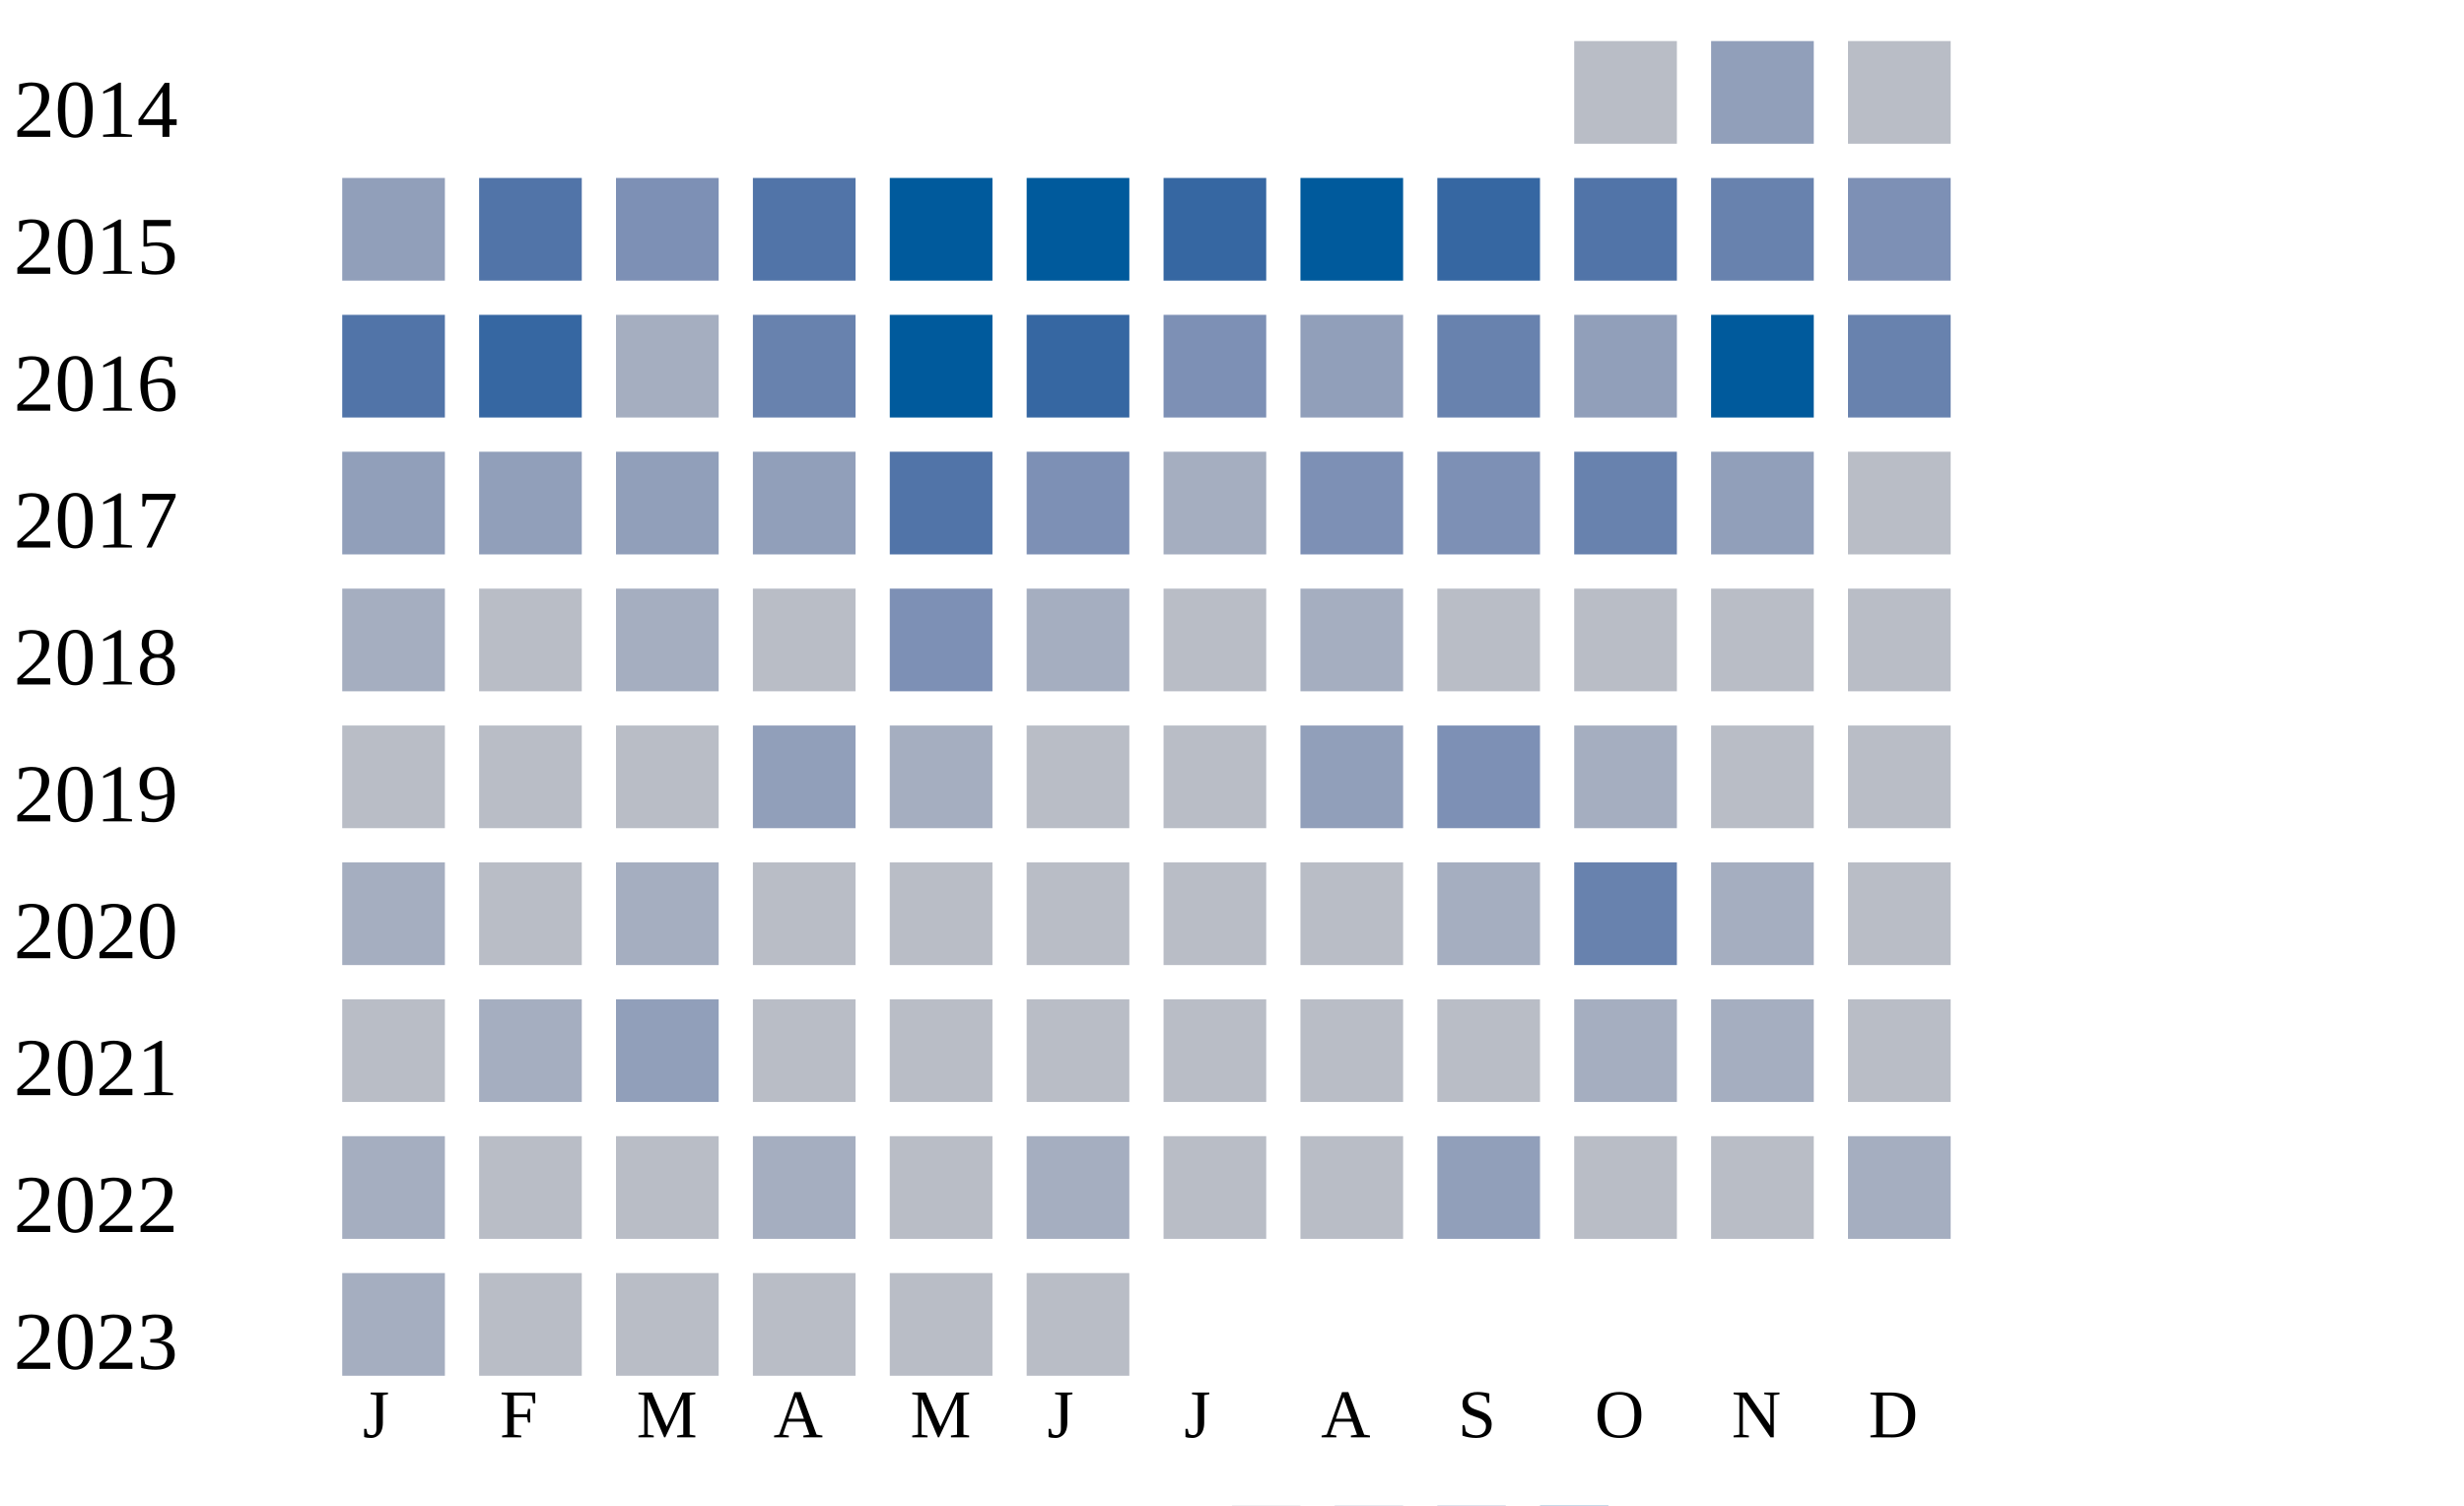
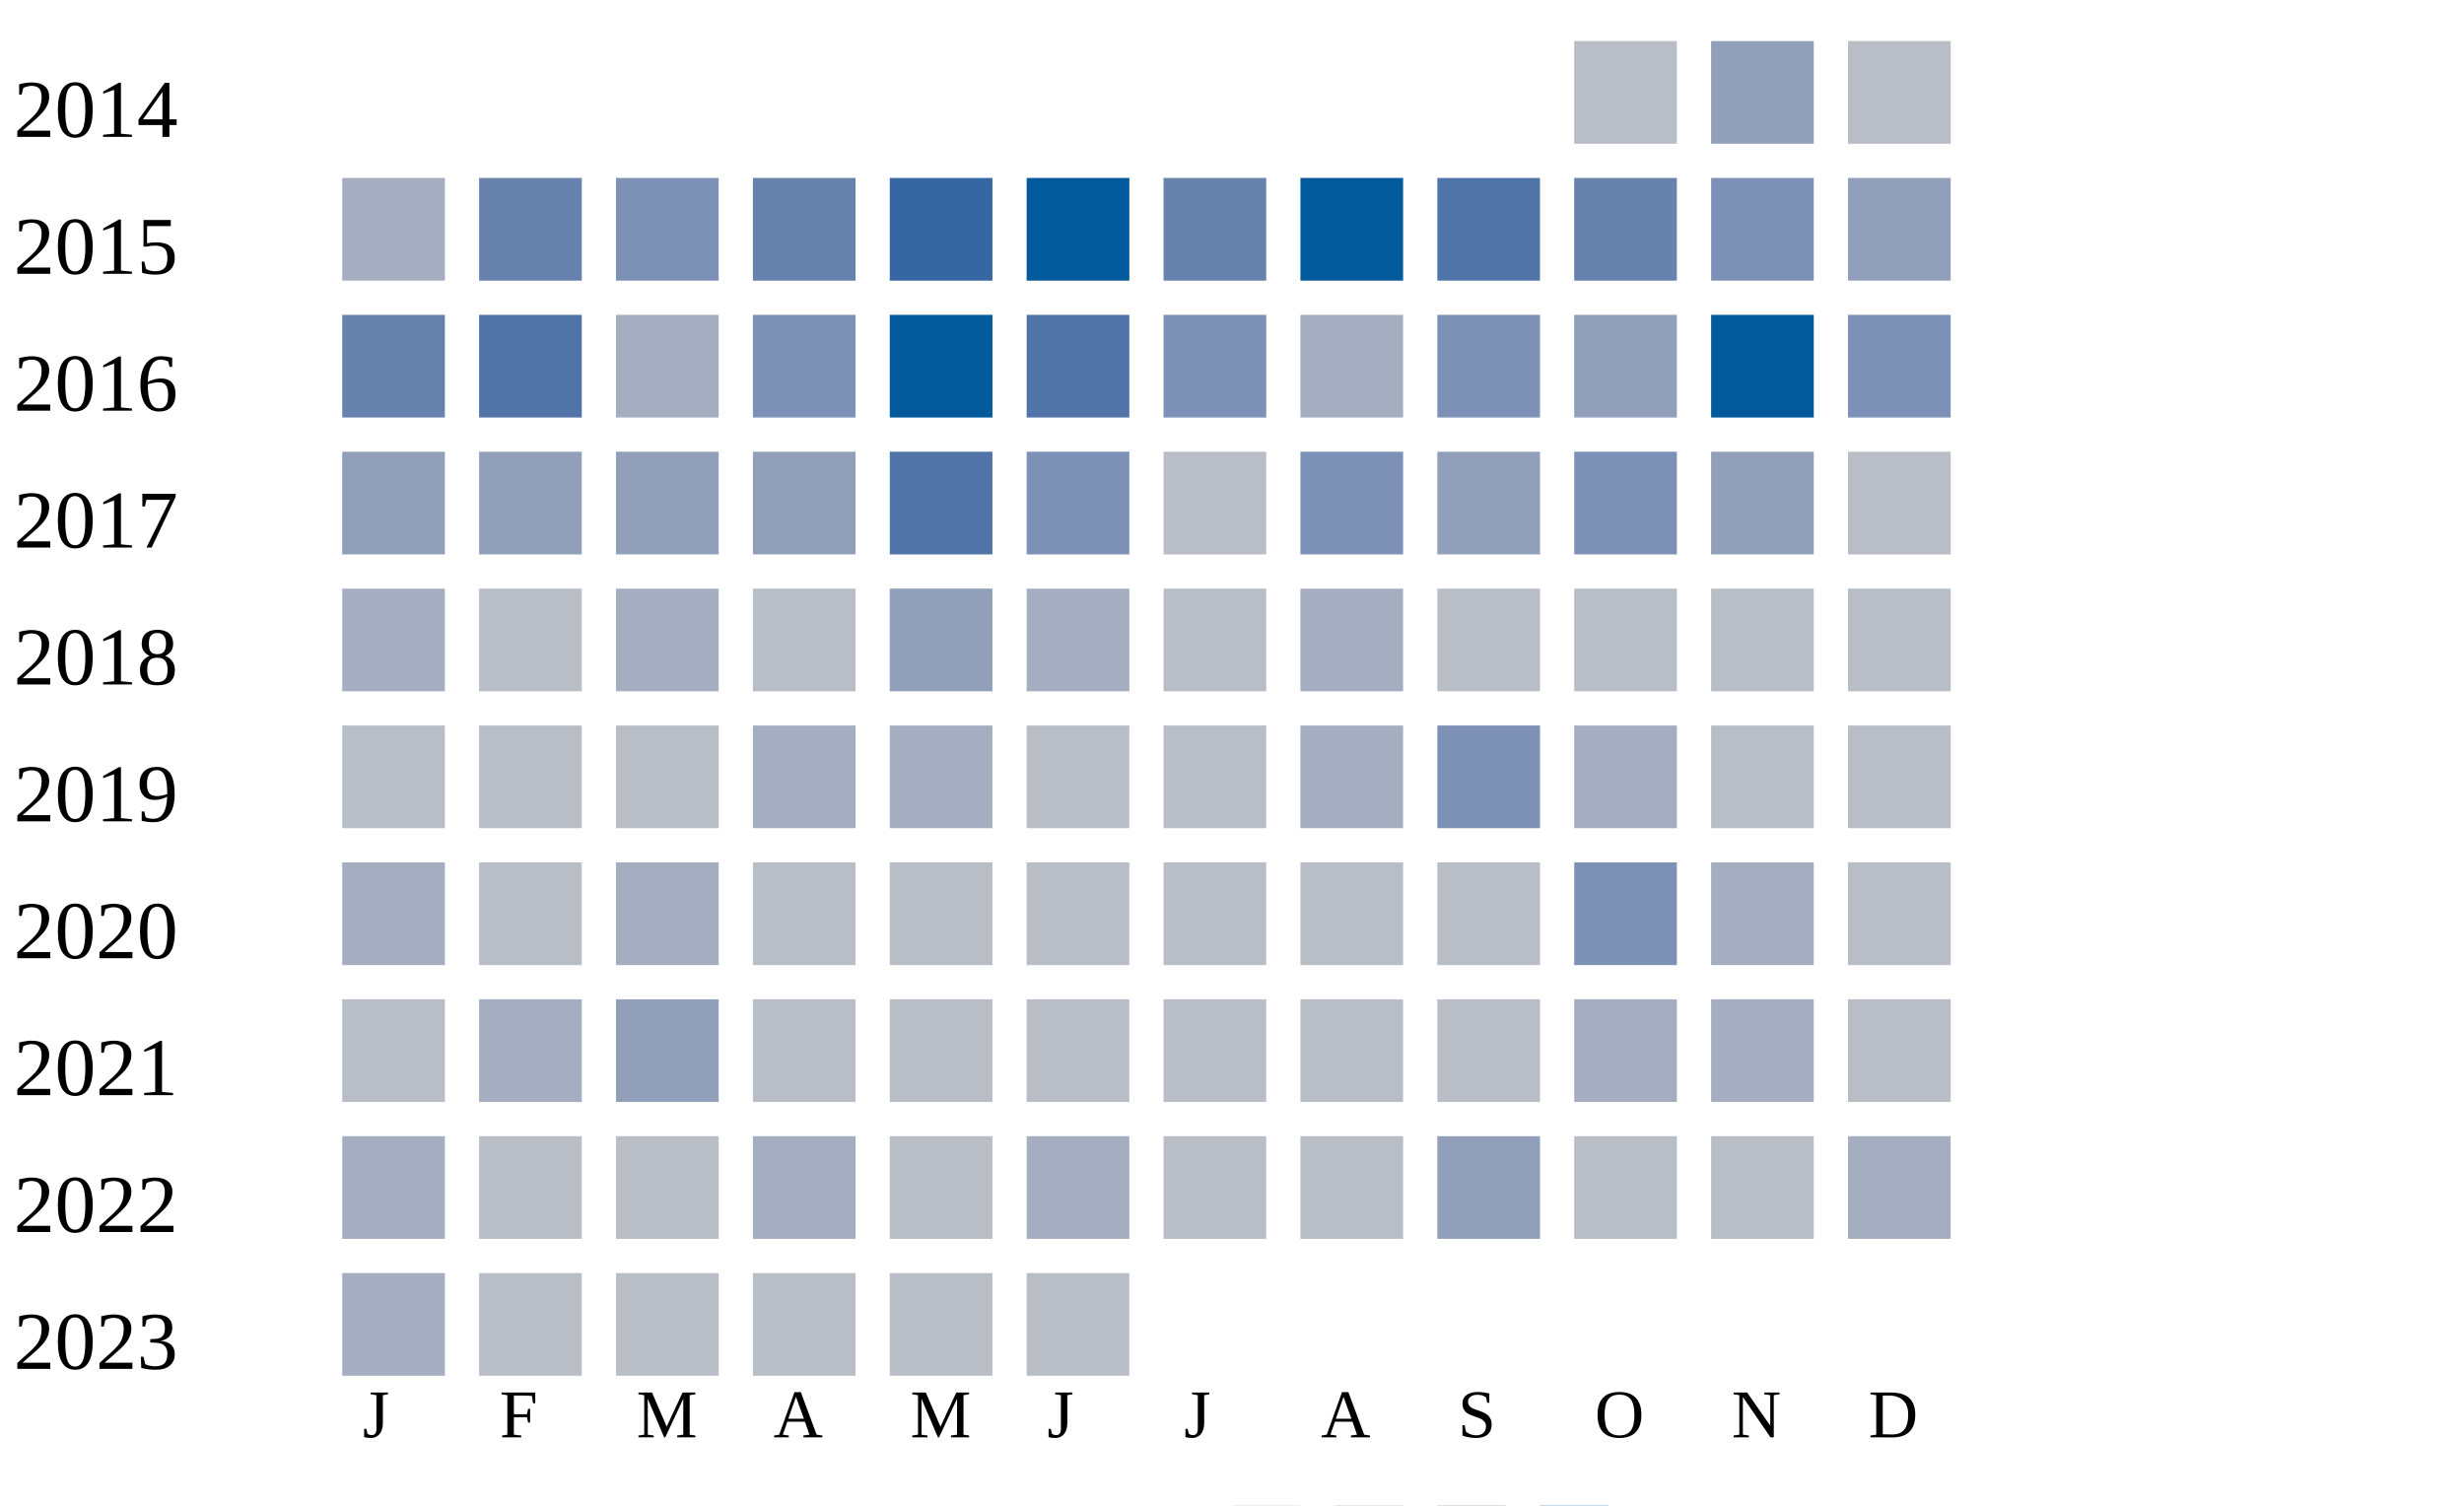
<svg xmlns="http://www.w3.org/2000/svg" width="360" height="220">
  <g transform="translate(0 0)">
    <text x="2" y="20">2014</text>
    <rect x="230" y="6" width="15" height="15" fill="#b9bdc6" />
    <rect x="250" y="6" width="15" height="15" fill="#919fba" />
    <rect x="270" y="6" width="15" height="15" fill="#b9bdc6" />
  </g>
  <g transform="translate(0 20)">
    <text x="2" y="20">2015</text>
-     <rect x="50" y="6" width="15" height="15" fill="#919fba" />
-     <rect x="70" y="6" width="15" height="15" fill="#5174a8" />
+     <rect x="50" y="6" width="15" height="15" fill="#a5aec0" />
+     <rect x="70" y="6" width="15" height="15" fill="#6882ae" />
    <rect x="90" y="6" width="15" height="15" fill="#7d90b5" />
-     <rect x="110" y="6" width="15" height="15" fill="#5174a8" />
-     <rect x="130" y="6" width="15" height="15" fill="#005a9c" />
+     <rect x="110" y="6" width="15" height="15" fill="#6882ae" />
+     <rect x="130" y="6" width="15" height="15" fill="#3667a2" />
    <rect x="150" y="6" width="15" height="15" fill="#005a9c" />
-     <rect x="170" y="6" width="15" height="15" fill="#3667a2" />
+     <rect x="170" y="6" width="15" height="15" fill="#6882ae" />
    <rect x="190" y="6" width="15" height="15" fill="#005a9c" />
-     <rect x="210" y="6" width="15" height="15" fill="#3667a2" />
-     <rect x="230" y="6" width="15" height="15" fill="#5174a8" />
-     <rect x="250" y="6" width="15" height="15" fill="#6882ae" />
-     <rect x="270" y="6" width="15" height="15" fill="#7d90b5" />
+     <rect x="210" y="6" width="15" height="15" fill="#5174a8" />
+     <rect x="230" y="6" width="15" height="15" fill="#6882ae" />
+     <rect x="250" y="6" width="15" height="15" fill="#7d90b5" />
+     <rect x="270" y="6" width="15" height="15" fill="#919fba" />
  </g>
  <g transform="translate(0 40)">
    <text x="2" y="20">2016</text>
-     <rect x="50" y="6" width="15" height="15" fill="#5174a8" />
-     <rect x="70" y="6" width="15" height="15" fill="#3667a2" />
+     <rect x="50" y="6" width="15" height="15" fill="#6882ae" />
+     <rect x="70" y="6" width="15" height="15" fill="#5174a8" />
    <rect x="90" y="6" width="15" height="15" fill="#a5aec0" />
-     <rect x="110" y="6" width="15" height="15" fill="#6882ae" />
+     <rect x="110" y="6" width="15" height="15" fill="#7d90b5" />
    <rect x="130" y="6" width="15" height="15" fill="#005a9c" />
-     <rect x="150" y="6" width="15" height="15" fill="#3667a2" />
+     <rect x="150" y="6" width="15" height="15" fill="#5174a8" />
    <rect x="170" y="6" width="15" height="15" fill="#7d90b5" />
-     <rect x="190" y="6" width="15" height="15" fill="#919fba" />
-     <rect x="210" y="6" width="15" height="15" fill="#6882ae" />
+     <rect x="190" y="6" width="15" height="15" fill="#a5aec0" />
+     <rect x="210" y="6" width="15" height="15" fill="#7d90b5" />
    <rect x="230" y="6" width="15" height="15" fill="#919fba" />
    <rect x="250" y="6" width="15" height="15" fill="#005a9c" />
-     <rect x="270" y="6" width="15" height="15" fill="#6882ae" />
+     <rect x="270" y="6" width="15" height="15" fill="#7d90b5" />
  </g>
  <g transform="translate(0 60)">
    <text x="2" y="20">2017</text>
    <rect x="50" y="6" width="15" height="15" fill="#919fba" />
    <rect x="70" y="6" width="15" height="15" fill="#919fba" />
    <rect x="90" y="6" width="15" height="15" fill="#919fba" />
    <rect x="110" y="6" width="15" height="15" fill="#919fba" />
    <rect x="130" y="6" width="15" height="15" fill="#5174a8" />
    <rect x="150" y="6" width="15" height="15" fill="#7d90b5" />
-     <rect x="170" y="6" width="15" height="15" fill="#a5aec0" />
+     <rect x="170" y="6" width="15" height="15" fill="#b9bdc6" />
    <rect x="190" y="6" width="15" height="15" fill="#7d90b5" />
-     <rect x="210" y="6" width="15" height="15" fill="#7d90b5" />
-     <rect x="230" y="6" width="15" height="15" fill="#6882ae" />
+     <rect x="210" y="6" width="15" height="15" fill="#919fba" />
+     <rect x="230" y="6" width="15" height="15" fill="#7d90b5" />
    <rect x="250" y="6" width="15" height="15" fill="#919fba" />
    <rect x="270" y="6" width="15" height="15" fill="#b9bdc6" />
  </g>
  <g transform="translate(0 80)">
    <text x="2" y="20">2018</text>
    <rect x="50" y="6" width="15" height="15" fill="#a5aec0" />
    <rect x="70" y="6" width="15" height="15" fill="#b9bdc6" />
    <rect x="90" y="6" width="15" height="15" fill="#a5aec0" />
    <rect x="110" y="6" width="15" height="15" fill="#b9bdc6" />
-     <rect x="130" y="6" width="15" height="15" fill="#7d90b5" />
+     <rect x="130" y="6" width="15" height="15" fill="#919fba" />
    <rect x="150" y="6" width="15" height="15" fill="#a5aec0" />
    <rect x="170" y="6" width="15" height="15" fill="#b9bdc6" />
    <rect x="190" y="6" width="15" height="15" fill="#a5aec0" />
    <rect x="210" y="6" width="15" height="15" fill="#b9bdc6" />
    <rect x="230" y="6" width="15" height="15" fill="#b9bdc6" />
    <rect x="250" y="6" width="15" height="15" fill="#b9bdc6" />
    <rect x="270" y="6" width="15" height="15" fill="#b9bdc6" />
  </g>
  <g transform="translate(0 100)">
    <text x="2" y="20">2019</text>
    <rect x="50" y="6" width="15" height="15" fill="#b9bdc6" />
    <rect x="70" y="6" width="15" height="15" fill="#b9bdc6" />
    <rect x="90" y="6" width="15" height="15" fill="#b9bdc6" />
-     <rect x="110" y="6" width="15" height="15" fill="#919fba" />
+     <rect x="110" y="6" width="15" height="15" fill="#a5aec0" />
    <rect x="130" y="6" width="15" height="15" fill="#a5aec0" />
    <rect x="150" y="6" width="15" height="15" fill="#b9bdc6" />
    <rect x="170" y="6" width="15" height="15" fill="#b9bdc6" />
-     <rect x="190" y="6" width="15" height="15" fill="#919fba" />
+     <rect x="190" y="6" width="15" height="15" fill="#a5aec0" />
    <rect x="210" y="6" width="15" height="15" fill="#7d90b5" />
    <rect x="230" y="6" width="15" height="15" fill="#a5aec0" />
    <rect x="250" y="6" width="15" height="15" fill="#b9bdc6" />
    <rect x="270" y="6" width="15" height="15" fill="#b9bdc6" />
  </g>
  <g transform="translate(0 120)">
    <text x="2" y="20">2020</text>
    <rect x="50" y="6" width="15" height="15" fill="#a5aec0" />
    <rect x="70" y="6" width="15" height="15" fill="#b9bdc6" />
    <rect x="90" y="6" width="15" height="15" fill="#a5aec0" />
    <rect x="110" y="6" width="15" height="15" fill="#b9bdc6" />
    <rect x="130" y="6" width="15" height="15" fill="#b9bdc6" />
    <rect x="150" y="6" width="15" height="15" fill="#b9bdc6" />
    <rect x="170" y="6" width="15" height="15" fill="#b9bdc6" />
    <rect x="190" y="6" width="15" height="15" fill="#b9bdc6" />
-     <rect x="210" y="6" width="15" height="15" fill="#a5aec0" />
-     <rect x="230" y="6" width="15" height="15" fill="#6882ae" />
+     <rect x="210" y="6" width="15" height="15" fill="#b9bdc6" />
+     <rect x="230" y="6" width="15" height="15" fill="#7d90b5" />
    <rect x="250" y="6" width="15" height="15" fill="#a5aec0" />
    <rect x="270" y="6" width="15" height="15" fill="#b9bdc6" />
  </g>
  <g transform="translate(0 140)">
    <text x="2" y="20">2021</text>
    <rect x="50" y="6" width="15" height="15" fill="#b9bdc6" />
    <rect x="70" y="6" width="15" height="15" fill="#a5aec0" />
    <rect x="90" y="6" width="15" height="15" fill="#919fba" />
    <rect x="110" y="6" width="15" height="15" fill="#b9bdc6" />
    <rect x="130" y="6" width="15" height="15" fill="#b9bdc6" />
    <rect x="150" y="6" width="15" height="15" fill="#b9bdc6" />
    <rect x="170" y="6" width="15" height="15" fill="#b9bdc6" />
    <rect x="190" y="6" width="15" height="15" fill="#b9bdc6" />
    <rect x="210" y="6" width="15" height="15" fill="#b9bdc6" />
    <rect x="230" y="6" width="15" height="15" fill="#a5aec0" />
    <rect x="250" y="6" width="15" height="15" fill="#a5aec0" />
    <rect x="270" y="6" width="15" height="15" fill="#b9bdc6" />
  </g>
  <g transform="translate(0 160)">
    <text x="2" y="20">2022</text>
    <rect x="50" y="6" width="15" height="15" fill="#a5aec0" />
    <rect x="70" y="6" width="15" height="15" fill="#b9bdc6" />
    <rect x="90" y="6" width="15" height="15" fill="#b9bdc6" />
    <rect x="110" y="6" width="15" height="15" fill="#a5aec0" />
    <rect x="130" y="6" width="15" height="15" fill="#b9bdc6" />
    <rect x="150" y="6" width="15" height="15" fill="#a5aec0" />
    <rect x="170" y="6" width="15" height="15" fill="#b9bdc6" />
    <rect x="190" y="6" width="15" height="15" fill="#b9bdc6" />
    <rect x="210" y="6" width="15" height="15" fill="#919fba" />
    <rect x="230" y="6" width="15" height="15" fill="#b9bdc6" />
    <rect x="250" y="6" width="15" height="15" fill="#b9bdc6" />
    <rect x="270" y="6" width="15" height="15" fill="#a5aec0" />
  </g>
  <g transform="translate(0 180)">
    <text x="2" y="20">2023</text>
    <rect x="50" y="6" width="15" height="15" fill="#a5aec0" />
    <rect x="70" y="6" width="15" height="15" fill="#b9bdc6" />
    <rect x="90" y="6" width="15" height="15" fill="#b9bdc6" />
    <rect x="110" y="6" width="15" height="15" fill="#b9bdc6" />
    <rect x="130" y="6" width="15" height="15" fill="#b9bdc6" />
    <rect x="150" y="6" width="15" height="15" fill="#b9bdc6" />
  </g>
  <text style="font-size: 10px; text-align: center" x="53" y="210">J</text>
  <text style="font-size: 10px; text-align: center" x="73" y="210">F</text>
  <text style="font-size: 10px; text-align: center" x="93" y="210">M</text>
  <text style="font-size: 10px; text-align: center" x="113" y="210">A</text>
  <text style="font-size: 10px; text-align: center" x="133" y="210">M</text>
  <text style="font-size: 10px; text-align: center" x="153" y="210">J</text>
  <text style="font-size: 10px; text-align: center" x="173" y="210">J</text>
  <text style="font-size: 10px; text-align: center" x="193" y="210">A</text>
  <text style="font-size: 10px; text-align: center" x="213" y="210">S</text>
  <text style="font-size: 10px; text-align: center" x="233" y="210">O</text>
  <text style="font-size: 10px; text-align: center" x="253" y="210">N</text>
  <text style="font-size: 10px; text-align: center" x="273" y="210">D</text>
  <text style="font-size: 10px;" x="155" y="229">Less</text>
  <rect fill="#b9bdc6" width="10" height="10" x="180" y="220" />
  <rect fill="#919fba" width="10" height="10" x="195" y="220" />
  <rect fill="#6882ae" width="10" height="10" x="210" y="220" />
  <rect fill="#005a9c" width="10" height="10" x="225" y="220" />
  <text x="240" y="229" style="font-size: 10px;">More</text>
</svg>
